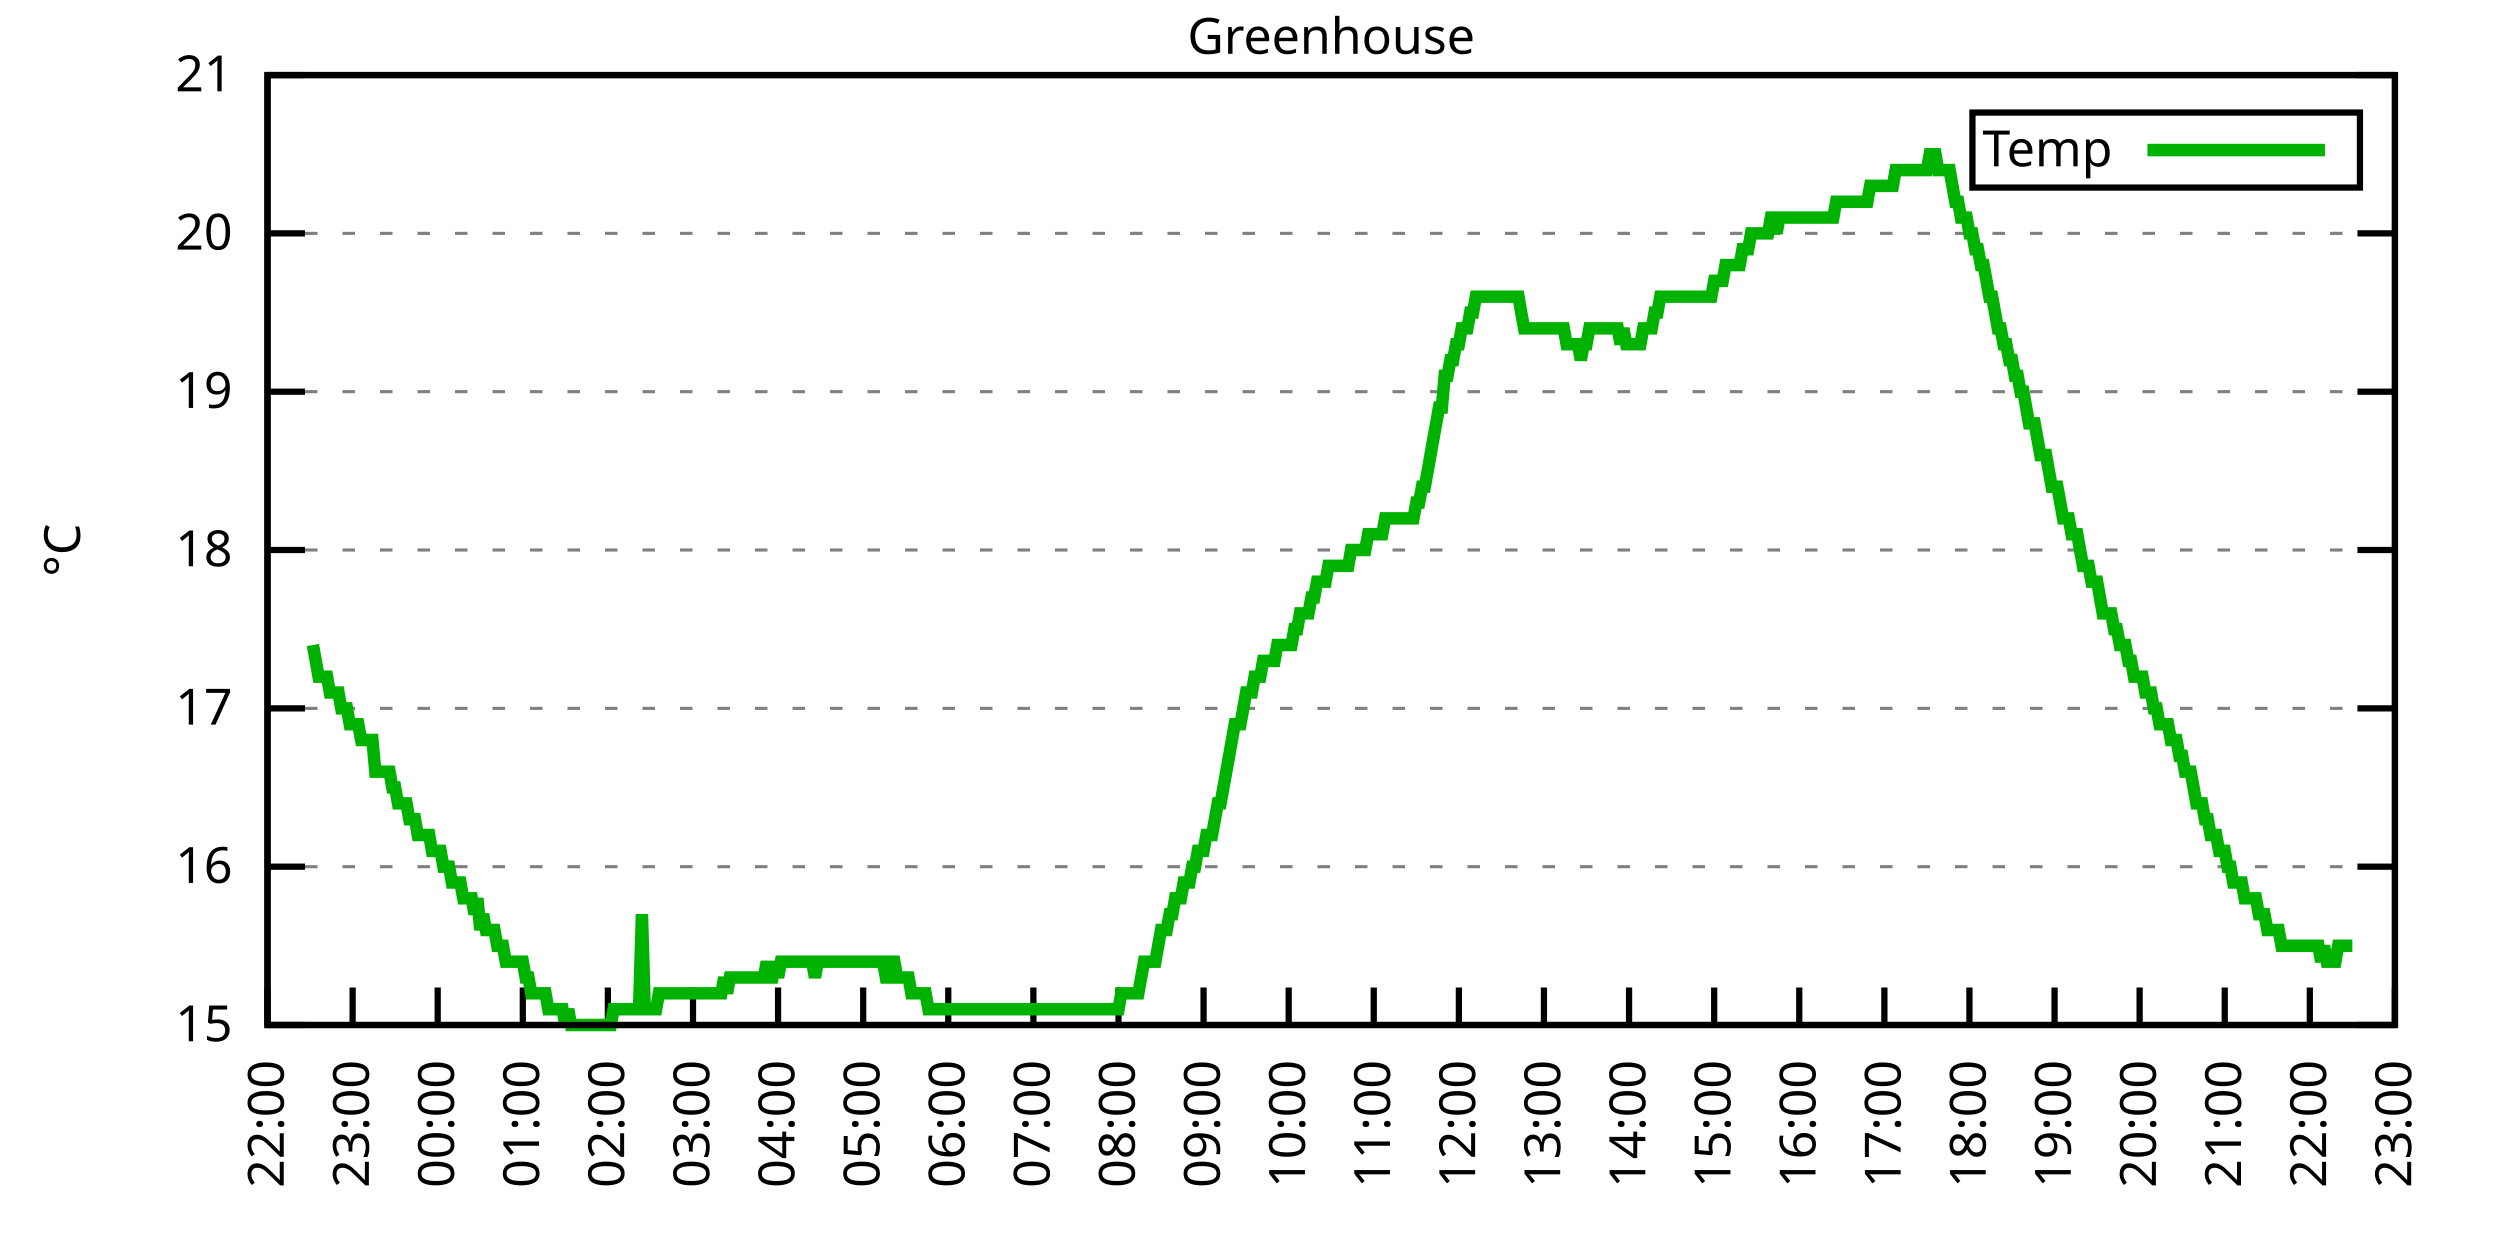
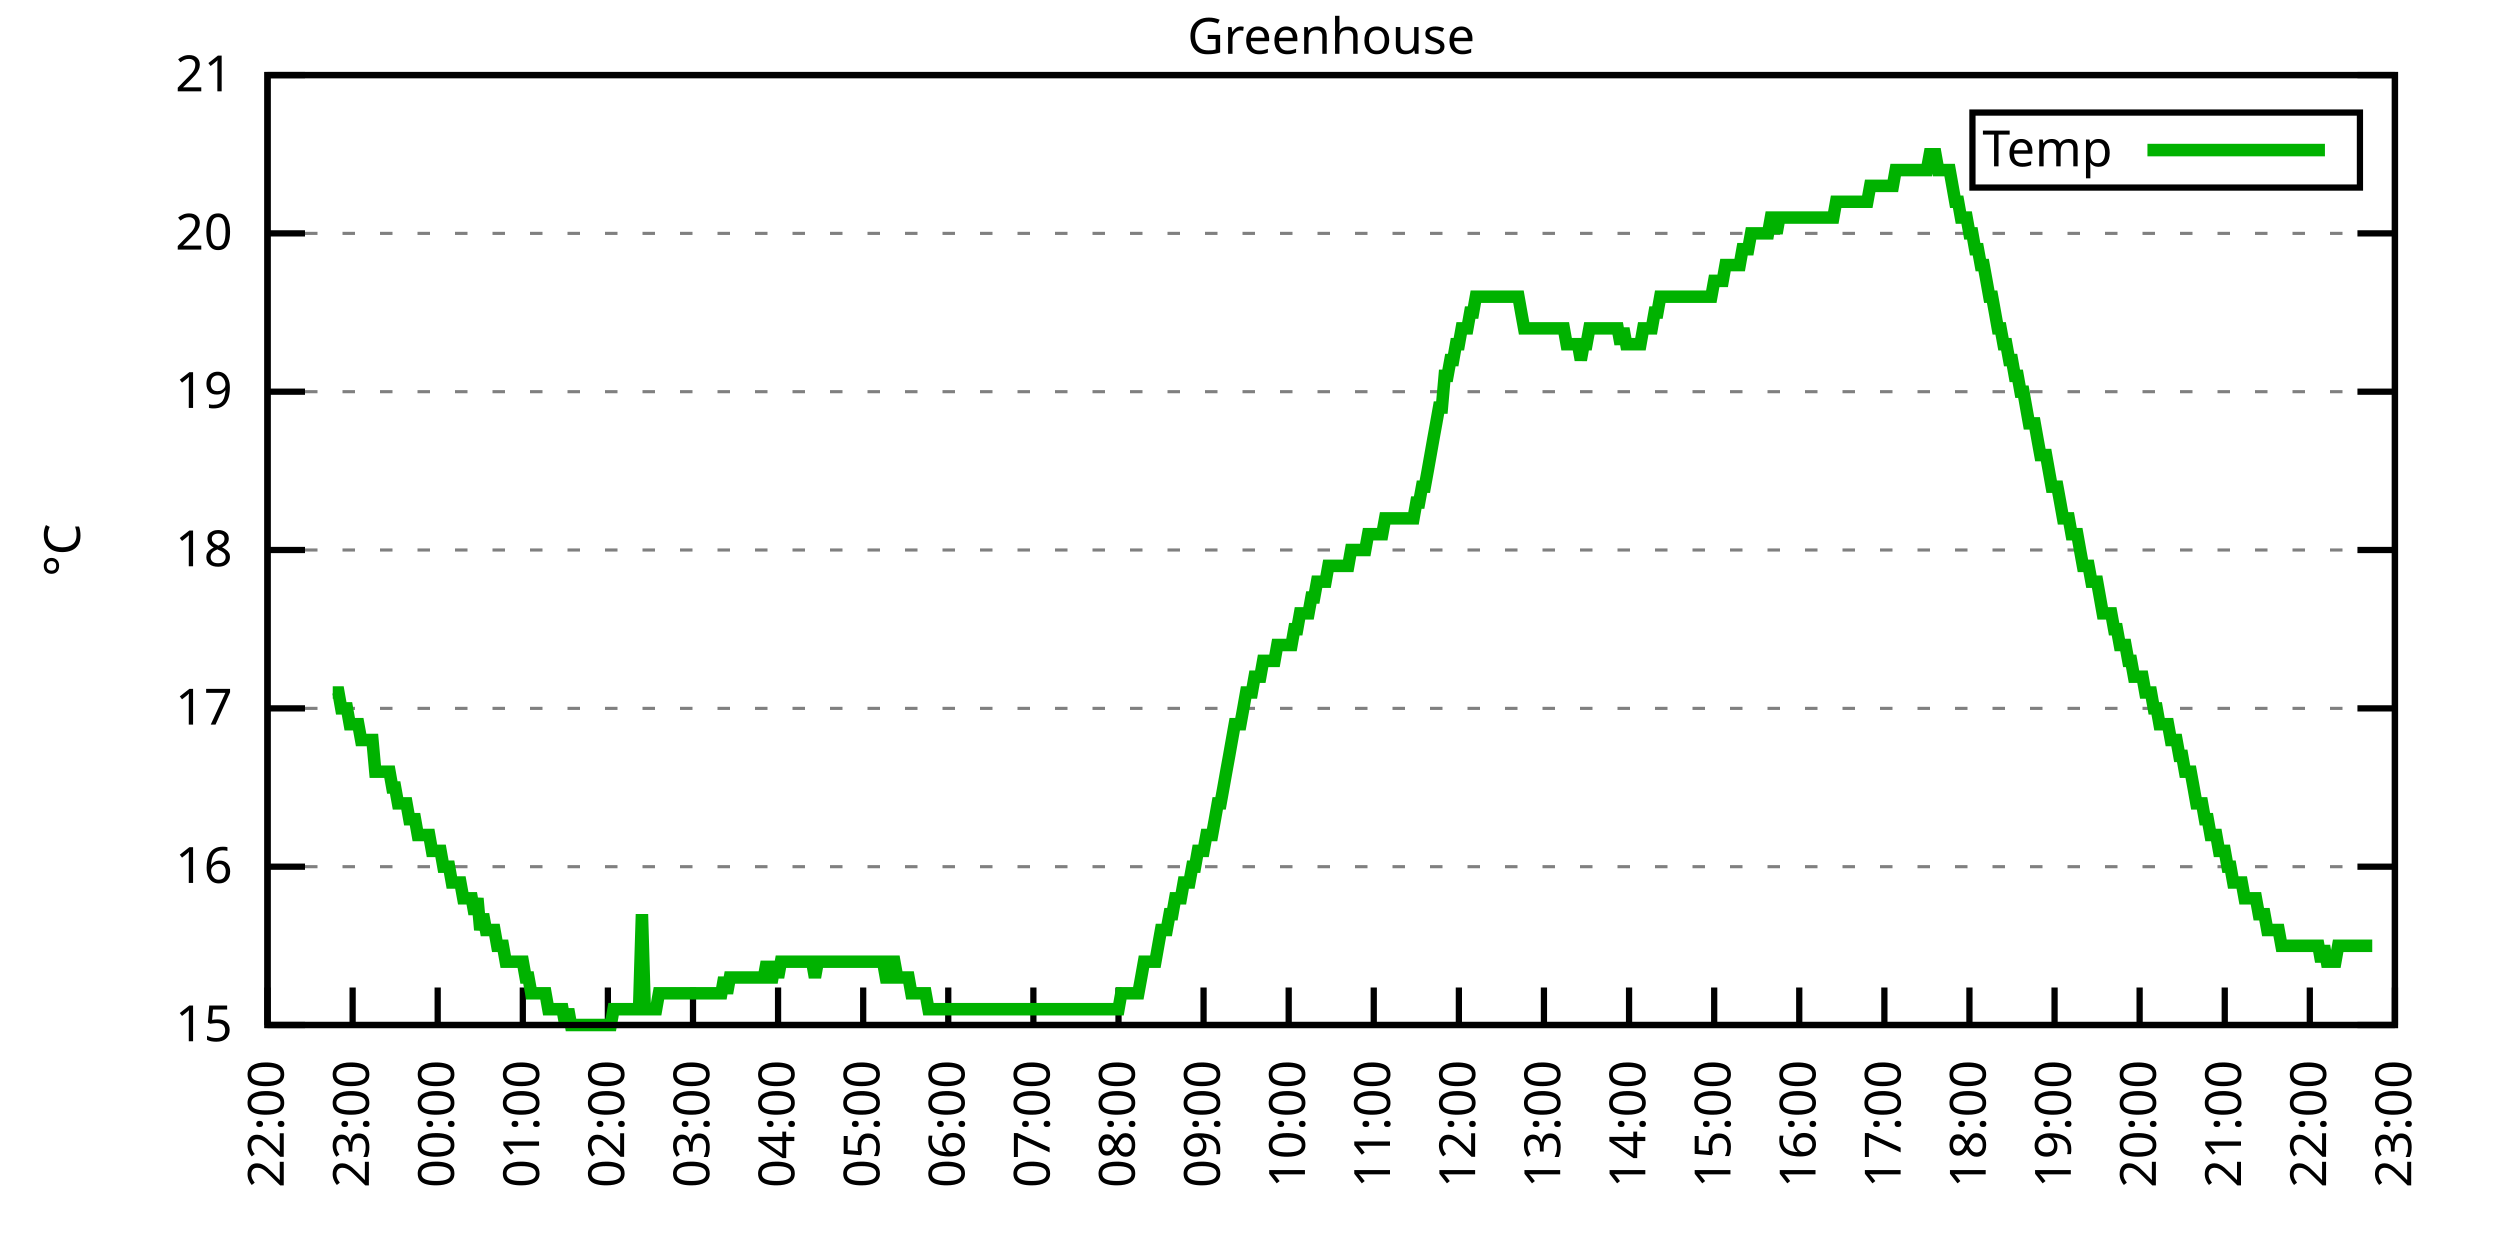
<svg xmlns="http://www.w3.org/2000/svg" xmlns:xlink="http://www.w3.org/1999/xlink" width="400" height="200" viewBox="0 0 400 200">
  <g id="gnuplot_canvas">
    <rect x="0" y="0" width="400" height="200" fill="none" />
    <defs>
      <circle id="gpDot" r="0.5" stroke-width="0.5" stroke="currentColor" />
      <path id="gpPt0" stroke-width="0.333" stroke="currentColor" d="M-1,0 h2 M0,-1 v2" />
      <path id="gpPt1" stroke-width="0.333" stroke="currentColor" d="M-1,-1 L1,1 M1,-1 L-1,1" />
      <path id="gpPt2" stroke-width="0.333" stroke="currentColor" d="M-1,0 L1,0 M0,-1 L0,1 M-1,-1 L1,1 M-1,1 L1,-1" />
      <rect id="gpPt3" stroke-width="0.333" stroke="currentColor" x="-1" y="-1" width="2" height="2" />
      <rect id="gpPt4" stroke-width="0.333" stroke="currentColor" fill="currentColor" x="-1" y="-1" width="2" height="2" />
      <circle id="gpPt5" stroke-width="0.333" stroke="currentColor" cx="0" cy="0" r="1" />
      <use xlink:href="#gpPt5" id="gpPt6" fill="currentColor" stroke="none" />
      <path id="gpPt7" stroke-width="0.333" stroke="currentColor" d="M0,-1.33 L-1.33,0.67 L1.33,0.67 z" />
      <use xlink:href="#gpPt7" id="gpPt8" fill="currentColor" stroke="none" />
      <use xlink:href="#gpPt7" id="gpPt9" stroke="currentColor" transform="rotate(180)" />
      <use xlink:href="#gpPt9" id="gpPt10" fill="currentColor" stroke="none" />
      <use xlink:href="#gpPt3" id="gpPt11" stroke="currentColor" transform="rotate(45)" />
      <use xlink:href="#gpPt11" id="gpPt12" fill="currentColor" stroke="none" />
      <path id="gpPt13" stroke-width="0.333" stroke="currentColor" d="M0,1.330 L1.265,0.411 L0.782,-1.067 L-0.782,-1.076 L-1.265,0.411 z" />
      <use xlink:href="#gpPt13" id="gpPt14" fill="currentColor" stroke="none" />
      <filter id="textbox" filterUnits="objectBoundingBox" x="0" y="0" height="1" width="1">
        <feFlood flood-color="white" flood-opacity="1" result="bgnd" />
        <feComposite in="SourceGraphic" in2="bgnd" operator="atop" />
      </filter>
      <filter id="greybox" filterUnits="objectBoundingBox" x="0" y="0" height="1" width="1">
        <feFlood flood-color="lightgrey" flood-opacity="1" result="grey" />
        <feComposite in="SourceGraphic" in2="grey" operator="atop" />
      </filter>
    </defs>
    <g fill="none" color="white" stroke="currentColor" stroke-width="1.00" stroke-linecap="butt" stroke-linejoin="miter">
</g>
    <g fill="none" color="black" stroke="currentColor" stroke-width="1.00" stroke-linecap="butt" stroke-linejoin="miter">
      <g stroke="none" shape-rendering="crispEdges">
        <polygon fill="rgb(255, 255, 255)" points="42.80,164.00 383.18,164.00 383.18,12.02 42.80,12.02 " />
      </g>
    </g>
    <g fill="none" color="black" stroke="currentColor" stroke-width="1.00" stroke-linecap="butt" stroke-linejoin="miter">
</g>
    <g fill="none" color="black" stroke="black" stroke-width="0.50" stroke-linecap="butt" stroke-linejoin="miter">
</g>
    <g fill="none" color="gray" stroke="currentColor" stroke-width="0.50" stroke-linecap="butt" stroke-linejoin="miter">
      <path stroke="gray" stroke-dasharray="2,4" class="gridline" d="M42.80,164.00 L383.19,164.00  " />
    </g>
    <g fill="none" color="gray" stroke="gray" stroke-width="1.00" stroke-linecap="butt" stroke-linejoin="miter">
</g>
    <g fill="none" color="black" stroke="currentColor" stroke-width="1.00" stroke-linecap="butt" stroke-linejoin="miter">
      <path stroke="black" d="M42.80,164.00 L48.80,164.00 M383.19,164.00 L377.19,164.00  " />
      <g transform="translate(37.20,166.60)" stroke="none" fill="black" font-family="Sans" font-size="8.00" text-anchor="end">
        <text>
          <tspan font-family="Sans"> 15</tspan>
        </text>
      </g>
    </g>
    <g fill="none" color="black" stroke="currentColor" stroke-width="1.00" stroke-linecap="butt" stroke-linejoin="miter">
</g>
    <g fill="none" color="black" stroke="black" stroke-width="0.50" stroke-linecap="butt" stroke-linejoin="miter">
</g>
    <g fill="none" color="gray" stroke="currentColor" stroke-width="0.50" stroke-linecap="butt" stroke-linejoin="miter">
      <path stroke="gray" stroke-dasharray="2,4" class="gridline" d="M42.80,138.67 L383.19,138.67  " />
    </g>
    <g fill="none" color="gray" stroke="gray" stroke-width="1.00" stroke-linecap="butt" stroke-linejoin="miter">
</g>
    <g fill="none" color="black" stroke="currentColor" stroke-width="1.00" stroke-linecap="butt" stroke-linejoin="miter">
      <path stroke="black" d="M42.80,138.67 L48.80,138.67 M383.19,138.67 L377.19,138.67  " />
      <g transform="translate(37.20,141.27)" stroke="none" fill="black" font-family="Sans" font-size="8.00" text-anchor="end">
        <text>
          <tspan font-family="Sans"> 16</tspan>
        </text>
      </g>
    </g>
    <g fill="none" color="black" stroke="currentColor" stroke-width="1.00" stroke-linecap="butt" stroke-linejoin="miter">
</g>
    <g fill="none" color="black" stroke="black" stroke-width="0.50" stroke-linecap="butt" stroke-linejoin="miter">
</g>
    <g fill="none" color="gray" stroke="currentColor" stroke-width="0.50" stroke-linecap="butt" stroke-linejoin="miter">
      <path stroke="gray" stroke-dasharray="2,4" class="gridline" d="M42.80,113.34 L383.19,113.34  " />
    </g>
    <g fill="none" color="gray" stroke="gray" stroke-width="1.00" stroke-linecap="butt" stroke-linejoin="miter">
</g>
    <g fill="none" color="black" stroke="currentColor" stroke-width="1.00" stroke-linecap="butt" stroke-linejoin="miter">
      <path stroke="black" d="M42.80,113.34 L48.80,113.34 M383.19,113.34 L377.19,113.34  " />
      <g transform="translate(37.20,115.94)" stroke="none" fill="black" font-family="Sans" font-size="8.00" text-anchor="end">
        <text>
          <tspan font-family="Sans"> 17</tspan>
        </text>
      </g>
    </g>
    <g fill="none" color="black" stroke="currentColor" stroke-width="1.00" stroke-linecap="butt" stroke-linejoin="miter">
</g>
    <g fill="none" color="black" stroke="black" stroke-width="0.50" stroke-linecap="butt" stroke-linejoin="miter">
</g>
    <g fill="none" color="gray" stroke="currentColor" stroke-width="0.50" stroke-linecap="butt" stroke-linejoin="miter">
      <path stroke="gray" stroke-dasharray="2,4" class="gridline" d="M42.80,88.00 L383.19,88.00  " />
    </g>
    <g fill="none" color="gray" stroke="gray" stroke-width="1.00" stroke-linecap="butt" stroke-linejoin="miter">
</g>
    <g fill="none" color="black" stroke="currentColor" stroke-width="1.00" stroke-linecap="butt" stroke-linejoin="miter">
      <path stroke="black" d="M42.80,88.00 L48.80,88.00 M383.19,88.00 L377.19,88.00  " />
      <g transform="translate(37.20,90.60)" stroke="none" fill="black" font-family="Sans" font-size="8.00" text-anchor="end">
        <text>
          <tspan font-family="Sans"> 18</tspan>
        </text>
      </g>
    </g>
    <g fill="none" color="black" stroke="currentColor" stroke-width="1.00" stroke-linecap="butt" stroke-linejoin="miter">
</g>
    <g fill="none" color="black" stroke="black" stroke-width="0.50" stroke-linecap="butt" stroke-linejoin="miter">
</g>
    <g fill="none" color="gray" stroke="currentColor" stroke-width="0.50" stroke-linecap="butt" stroke-linejoin="miter">
      <path stroke="gray" stroke-dasharray="2,4" class="gridline" d="M42.80,62.67 L383.19,62.67  " />
    </g>
    <g fill="none" color="gray" stroke="gray" stroke-width="1.00" stroke-linecap="butt" stroke-linejoin="miter">
</g>
    <g fill="none" color="black" stroke="currentColor" stroke-width="1.00" stroke-linecap="butt" stroke-linejoin="miter">
      <path stroke="black" d="M42.80,62.67 L48.80,62.67 M383.19,62.67 L377.19,62.67  " />
      <g transform="translate(37.20,65.27)" stroke="none" fill="black" font-family="Sans" font-size="8.00" text-anchor="end">
        <text>
          <tspan font-family="Sans"> 19</tspan>
        </text>
      </g>
    </g>
    <g fill="none" color="black" stroke="currentColor" stroke-width="1.00" stroke-linecap="butt" stroke-linejoin="miter">
</g>
    <g fill="none" color="black" stroke="black" stroke-width="0.50" stroke-linecap="butt" stroke-linejoin="miter">
</g>
    <g fill="none" color="gray" stroke="currentColor" stroke-width="0.50" stroke-linecap="butt" stroke-linejoin="miter">
      <path stroke="gray" stroke-dasharray="2,4" class="gridline" d="M42.80,37.34 L383.19,37.34  " />
    </g>
    <g fill="none" color="gray" stroke="gray" stroke-width="1.00" stroke-linecap="butt" stroke-linejoin="miter">
</g>
    <g fill="none" color="black" stroke="currentColor" stroke-width="1.00" stroke-linecap="butt" stroke-linejoin="miter">
      <path stroke="black" d="M42.80,37.34 L48.80,37.34 M383.19,37.34 L377.19,37.34  " />
      <g transform="translate(37.20,39.94)" stroke="none" fill="black" font-family="Sans" font-size="8.00" text-anchor="end">
        <text>
          <tspan font-family="Sans"> 20</tspan>
        </text>
      </g>
    </g>
    <g fill="none" color="black" stroke="currentColor" stroke-width="1.00" stroke-linecap="butt" stroke-linejoin="miter">
</g>
    <g fill="none" color="black" stroke="black" stroke-width="0.50" stroke-linecap="butt" stroke-linejoin="miter">
</g>
    <g fill="none" color="gray" stroke="currentColor" stroke-width="0.50" stroke-linecap="butt" stroke-linejoin="miter">
      <path stroke="gray" stroke-dasharray="2,4" class="gridline" d="M42.80,12.01 L383.19,12.01  " />
    </g>
    <g fill="none" color="gray" stroke="gray" stroke-width="1.00" stroke-linecap="butt" stroke-linejoin="miter">
</g>
    <g fill="none" color="black" stroke="currentColor" stroke-width="1.00" stroke-linecap="butt" stroke-linejoin="miter">
      <path stroke="black" d="M42.80,12.01 L48.80,12.01 M383.19,12.01 L377.19,12.01  " />
      <g transform="translate(37.20,14.61)" stroke="none" fill="black" font-family="Sans" font-size="8.00" text-anchor="end">
        <text>
          <tspan font-family="Sans"> 21</tspan>
        </text>
      </g>
    </g>
    <g fill="none" color="black" stroke="currentColor" stroke-width="1.00" stroke-linecap="butt" stroke-linejoin="miter">
      <path stroke="black" d="M42.80,164.00 L42.80,158.00  " />
      <g transform="translate(45.40,169.60) rotate(270.00)" stroke="none" fill="black" font-family="Sans" font-size="8.00" text-anchor="end">
        <text>
          <tspan font-family="Sans">22:00</tspan>
        </text>
      </g>
    </g>
    <g fill="none" color="black" stroke="currentColor" stroke-width="1.00" stroke-linecap="butt" stroke-linejoin="miter">
      <path stroke="black" d="M56.42,164.00 L56.42,158.00  " />
      <g transform="translate(59.02,169.60) rotate(270.00)" stroke="none" fill="black" font-family="Sans" font-size="8.00" text-anchor="end">
        <text>
          <tspan font-family="Sans">23:00</tspan>
        </text>
      </g>
    </g>
    <g fill="none" color="black" stroke="currentColor" stroke-width="1.00" stroke-linecap="butt" stroke-linejoin="miter">
      <path stroke="black" d="M70.03,164.00 L70.03,158.00  " />
      <g transform="translate(72.63,169.60) rotate(270.00)" stroke="none" fill="black" font-family="Sans" font-size="8.00" text-anchor="end">
        <text>
          <tspan font-family="Sans">00:00</tspan>
        </text>
      </g>
    </g>
    <g fill="none" color="black" stroke="currentColor" stroke-width="1.00" stroke-linecap="butt" stroke-linejoin="miter">
      <path stroke="black" d="M83.65,164.00 L83.65,158.00  " />
      <g transform="translate(86.25,169.60) rotate(270.00)" stroke="none" fill="black" font-family="Sans" font-size="8.00" text-anchor="end">
        <text>
          <tspan font-family="Sans">01:00</tspan>
        </text>
      </g>
    </g>
    <g fill="none" color="black" stroke="currentColor" stroke-width="1.00" stroke-linecap="butt" stroke-linejoin="miter">
      <path stroke="black" d="M97.26,164.00 L97.26,158.00  " />
      <g transform="translate(99.86,169.60) rotate(270.00)" stroke="none" fill="black" font-family="Sans" font-size="8.00" text-anchor="end">
        <text>
          <tspan font-family="Sans">02:00</tspan>
        </text>
      </g>
    </g>
    <g fill="none" color="black" stroke="currentColor" stroke-width="1.00" stroke-linecap="butt" stroke-linejoin="miter">
      <path stroke="black" d="M110.88,164.00 L110.88,158.00  " />
      <g transform="translate(113.48,169.60) rotate(270.00)" stroke="none" fill="black" font-family="Sans" font-size="8.00" text-anchor="end">
        <text>
          <tspan font-family="Sans">03:00</tspan>
        </text>
      </g>
    </g>
    <g fill="none" color="black" stroke="currentColor" stroke-width="1.00" stroke-linecap="butt" stroke-linejoin="miter">
      <path stroke="black" d="M124.49,164.00 L124.49,158.00  " />
      <g transform="translate(127.09,169.60) rotate(270.00)" stroke="none" fill="black" font-family="Sans" font-size="8.00" text-anchor="end">
        <text>
          <tspan font-family="Sans">04:00</tspan>
        </text>
      </g>
    </g>
    <g fill="none" color="black" stroke="currentColor" stroke-width="1.00" stroke-linecap="butt" stroke-linejoin="miter">
      <path stroke="black" d="M138.11,164.00 L138.11,158.00  " />
      <g transform="translate(140.71,169.60) rotate(270.00)" stroke="none" fill="black" font-family="Sans" font-size="8.00" text-anchor="end">
        <text>
          <tspan font-family="Sans">05:00</tspan>
        </text>
      </g>
    </g>
    <g fill="none" color="black" stroke="currentColor" stroke-width="1.00" stroke-linecap="butt" stroke-linejoin="miter">
      <path stroke="black" d="M151.72,164.00 L151.72,158.00  " />
      <g transform="translate(154.32,169.60) rotate(270.00)" stroke="none" fill="black" font-family="Sans" font-size="8.00" text-anchor="end">
        <text>
          <tspan font-family="Sans">06:00</tspan>
        </text>
      </g>
    </g>
    <g fill="none" color="black" stroke="currentColor" stroke-width="1.00" stroke-linecap="butt" stroke-linejoin="miter">
      <path stroke="black" d="M165.34,164.00 L165.34,158.00  " />
      <g transform="translate(167.94,169.60) rotate(270.00)" stroke="none" fill="black" font-family="Sans" font-size="8.00" text-anchor="end">
        <text>
          <tspan font-family="Sans">07:00</tspan>
        </text>
      </g>
    </g>
    <g fill="none" color="black" stroke="currentColor" stroke-width="1.00" stroke-linecap="butt" stroke-linejoin="miter">
      <path stroke="black" d="M178.96,164.00 L178.96,158.00  " />
      <g transform="translate(181.56,169.60) rotate(270.00)" stroke="none" fill="black" font-family="Sans" font-size="8.00" text-anchor="end">
        <text>
          <tspan font-family="Sans">08:00</tspan>
        </text>
      </g>
    </g>
    <g fill="none" color="black" stroke="currentColor" stroke-width="1.00" stroke-linecap="butt" stroke-linejoin="miter">
      <path stroke="black" d="M192.57,164.00 L192.57,158.00  " />
      <g transform="translate(195.17,169.60) rotate(270.00)" stroke="none" fill="black" font-family="Sans" font-size="8.00" text-anchor="end">
        <text>
          <tspan font-family="Sans">09:00</tspan>
        </text>
      </g>
    </g>
    <g fill="none" color="black" stroke="currentColor" stroke-width="1.00" stroke-linecap="butt" stroke-linejoin="miter">
      <path stroke="black" d="M206.19,164.00 L206.19,158.00  " />
      <g transform="translate(208.79,169.60) rotate(270.00)" stroke="none" fill="black" font-family="Sans" font-size="8.00" text-anchor="end">
        <text>
          <tspan font-family="Sans">10:00</tspan>
        </text>
      </g>
    </g>
    <g fill="none" color="black" stroke="currentColor" stroke-width="1.00" stroke-linecap="butt" stroke-linejoin="miter">
      <path stroke="black" d="M219.80,164.00 L219.80,158.00  " />
      <g transform="translate(222.40,169.60) rotate(270.00)" stroke="none" fill="black" font-family="Sans" font-size="8.00" text-anchor="end">
        <text>
          <tspan font-family="Sans">11:00</tspan>
        </text>
      </g>
    </g>
    <g fill="none" color="black" stroke="currentColor" stroke-width="1.00" stroke-linecap="butt" stroke-linejoin="miter">
      <path stroke="black" d="M233.42,164.00 L233.42,158.00  " />
      <g transform="translate(236.02,169.60) rotate(270.00)" stroke="none" fill="black" font-family="Sans" font-size="8.00" text-anchor="end">
        <text>
          <tspan font-family="Sans">12:00</tspan>
        </text>
      </g>
    </g>
    <g fill="none" color="black" stroke="currentColor" stroke-width="1.00" stroke-linecap="butt" stroke-linejoin="miter">
      <path stroke="black" d="M247.03,164.00 L247.03,158.00  " />
      <g transform="translate(249.63,169.60) rotate(270.00)" stroke="none" fill="black" font-family="Sans" font-size="8.00" text-anchor="end">
        <text>
          <tspan font-family="Sans">13:00</tspan>
        </text>
      </g>
    </g>
    <g fill="none" color="black" stroke="currentColor" stroke-width="1.00" stroke-linecap="butt" stroke-linejoin="miter">
      <path stroke="black" d="M260.65,164.00 L260.65,158.00  " />
      <g transform="translate(263.25,169.60) rotate(270.00)" stroke="none" fill="black" font-family="Sans" font-size="8.00" text-anchor="end">
        <text>
          <tspan font-family="Sans">14:00</tspan>
        </text>
      </g>
    </g>
    <g fill="none" color="black" stroke="currentColor" stroke-width="1.00" stroke-linecap="butt" stroke-linejoin="miter">
      <path stroke="black" d="M274.27,164.00 L274.27,158.00  " />
      <g transform="translate(276.87,169.60) rotate(270.00)" stroke="none" fill="black" font-family="Sans" font-size="8.00" text-anchor="end">
        <text>
          <tspan font-family="Sans">15:00</tspan>
        </text>
      </g>
    </g>
    <g fill="none" color="black" stroke="currentColor" stroke-width="1.00" stroke-linecap="butt" stroke-linejoin="miter">
      <path stroke="black" d="M287.88,164.00 L287.88,158.00  " />
      <g transform="translate(290.48,169.60) rotate(270.00)" stroke="none" fill="black" font-family="Sans" font-size="8.00" text-anchor="end">
        <text>
          <tspan font-family="Sans">16:00</tspan>
        </text>
      </g>
    </g>
    <g fill="none" color="black" stroke="currentColor" stroke-width="1.00" stroke-linecap="butt" stroke-linejoin="miter">
      <path stroke="black" d="M301.50,164.00 L301.50,158.00  " />
      <g transform="translate(304.10,169.60) rotate(270.00)" stroke="none" fill="black" font-family="Sans" font-size="8.00" text-anchor="end">
        <text>
          <tspan font-family="Sans">17:00</tspan>
        </text>
      </g>
    </g>
    <g fill="none" color="black" stroke="currentColor" stroke-width="1.00" stroke-linecap="butt" stroke-linejoin="miter">
      <path stroke="black" d="M315.11,164.00 L315.11,158.00  " />
      <g transform="translate(317.71,169.60) rotate(270.00)" stroke="none" fill="black" font-family="Sans" font-size="8.00" text-anchor="end">
        <text>
          <tspan font-family="Sans">18:00</tspan>
        </text>
      </g>
    </g>
    <g fill="none" color="black" stroke="currentColor" stroke-width="1.00" stroke-linecap="butt" stroke-linejoin="miter">
      <path stroke="black" d="M328.73,164.00 L328.73,158.00  " />
      <g transform="translate(331.33,169.60) rotate(270.00)" stroke="none" fill="black" font-family="Sans" font-size="8.00" text-anchor="end">
        <text>
          <tspan font-family="Sans">19:00</tspan>
        </text>
      </g>
    </g>
    <g fill="none" color="black" stroke="currentColor" stroke-width="1.00" stroke-linecap="butt" stroke-linejoin="miter">
      <path stroke="black" d="M342.34,164.00 L342.34,158.00  " />
      <g transform="translate(344.94,169.60) rotate(270.00)" stroke="none" fill="black" font-family="Sans" font-size="8.00" text-anchor="end">
        <text>
          <tspan font-family="Sans">20:00</tspan>
        </text>
      </g>
    </g>
    <g fill="none" color="black" stroke="currentColor" stroke-width="1.00" stroke-linecap="butt" stroke-linejoin="miter">
      <path stroke="black" d="M355.96,164.00 L355.96,158.00  " />
      <g transform="translate(358.56,169.60) rotate(270.00)" stroke="none" fill="black" font-family="Sans" font-size="8.00" text-anchor="end">
        <text>
          <tspan font-family="Sans">21:00</tspan>
        </text>
      </g>
    </g>
    <g fill="none" color="black" stroke="currentColor" stroke-width="1.00" stroke-linecap="butt" stroke-linejoin="miter">
      <path stroke="black" d="M369.57,164.00 L369.57,158.00  " />
      <g transform="translate(372.17,169.60) rotate(270.00)" stroke="none" fill="black" font-family="Sans" font-size="8.00" text-anchor="end">
        <text>
          <tspan font-family="Sans">22:00</tspan>
        </text>
      </g>
    </g>
    <g fill="none" color="black" stroke="currentColor" stroke-width="1.00" stroke-linecap="butt" stroke-linejoin="miter">
      <path stroke="black" d="M383.19,164.00 L383.19,158.00  " />
      <g transform="translate(385.79,169.60) rotate(270.00)" stroke="none" fill="black" font-family="Sans" font-size="8.00" text-anchor="end">
        <text>
          <tspan font-family="Sans">23:00</tspan>
        </text>
      </g>
    </g>
    <g fill="none" color="black" stroke="currentColor" stroke-width="1.00" stroke-linecap="butt" stroke-linejoin="miter">
</g>
    <g fill="none" color="black" stroke="currentColor" stroke-width="1.00" stroke-linecap="butt" stroke-linejoin="miter">
      <path stroke="black" d="M42.80,12.01 L42.80,164.00 L383.19,164.00 L383.19,12.01 L42.80,12.01 Z  " />
    </g>
    <g fill="none" color="black" stroke="currentColor" stroke-width="1.00" stroke-linecap="butt" stroke-linejoin="miter">
</g>
    <g fill="none" color="black" stroke="currentColor" stroke-width="1.00" stroke-linecap="butt" stroke-linejoin="miter">
      <path stroke="black" d="M315.59,30.01 L315.59,18.01 L377.59,18.01 L377.59,30.01 L315.59,30.01 Z  " />
    </g>
    <g id="Greenhouse_plot_1">
      <g fill="none" color="white" stroke="black" stroke-width="2.00" stroke-linecap="butt" stroke-linejoin="miter">
</g>
      <g fill="none" color="black" stroke="currentColor" stroke-width="2.00" stroke-linecap="butt" stroke-linejoin="miter">
        <g transform="translate(337.99,26.61)" stroke="none" fill="black" font-family="Sans" font-size="8.00" text-anchor="end">
          <text>
            <tspan font-family="Sans">Temp</tspan>
          </text>
        </g>
      </g>
      <g fill="none" color="black" stroke="currentColor" stroke-width="2.00" stroke-linecap="butt" stroke-linejoin="miter">
-         <path stroke="rgb(  0, 178,   0)" d="M343.59,24.01 L371.99,24.01 M50.06,103.20 L50.52,105.74 L50.97,108.27 L51.42,108.27 L51.88,108.27 L52.33,108.27   L52.78,110.80 L53.24,110.80 L53.69,110.80 L54.15,110.80 L54.60,113.34 L55.05,113.34 L55.51,113.34 L55.96,115.87   L56.42,115.87 L56.87,115.87 L57.32,115.87 L57.78,118.40 L58.23,118.40 L58.68,118.40 L59.14,118.40 L59.59,118.40   L60.05,123.47 L60.50,123.47 L60.95,123.47 L61.41,123.47 L61.86,123.47 L62.32,123.47 L62.77,126.00 L63.22,126.00   L63.68,128.54 L64.13,128.54 L64.58,128.54 L65.04,128.54 L65.49,131.07 L65.95,131.07 L66.40,131.07 L66.85,133.60   L67.31,133.60 L67.76,133.60 L68.22,133.60 L68.67,133.60 L69.12,136.14 L69.58,136.14 L70.03,136.14 L70.49,136.14   L70.94,138.67 L71.39,138.67 L71.85,138.67 L72.30,141.20 L72.75,141.20 L73.21,141.20 L73.66,141.20 L74.12,143.73   L74.57,143.73 L75.02,143.73 L75.48,143.73 L75.93,146.27 L76.39,143.73 L76.84,148.80 L77.29,146.27 L77.75,148.80   L78.20,148.80 L78.65,148.80 L79.11,148.80 L79.56,151.33 L80.02,151.33 L80.47,151.33 L80.92,153.87 L81.38,153.87   L81.83,153.87 L82.29,153.87 L82.74,153.87 L83.19,153.87 L83.65,153.87 L84.10,156.40 L84.55,156.40 L85.01,158.93   L85.46,158.93 L85.92,158.93 L86.37,158.93 L86.82,158.93 L87.28,158.93 L87.73,161.47 L88.19,161.47 L88.64,161.47   L89.09,161.47 L89.55,161.47 L90.00,161.47 L90.45,164.00 L90.91,161.47 L91.36,164.00 L91.82,164.00 L92.27,164.00   L92.72,164.00 L93.18,164.00 L93.63,164.00 L94.09,164.00 L94.54,164.00 L94.99,164.00 L95.45,164.00 L95.90,164.00   L96.35,164.00 L96.81,164.00 L97.26,164.00 L97.72,164.00 L98.17,161.47 L98.62,161.47 L99.08,161.47 L99.53,161.47   L99.99,161.47 L100.44,161.47 L100.89,161.47 L101.35,161.47 L101.80,161.47 L102.25,161.47 L102.71,146.27 L103.16,161.47   L103.62,161.47 L104.07,161.47 L104.52,161.47 L104.98,161.47 L105.43,158.93 L105.89,158.93 L106.34,158.93 L106.79,158.93   L107.25,158.93 L107.70,158.93 L108.15,158.93 L108.61,158.93 L109.06,158.93 L109.52,158.93 L109.97,158.93 L110.42,158.93   L110.88,158.93 L111.33,158.93 L111.79,158.93 L112.24,158.93 L112.69,158.93 L113.15,158.93 L113.60,158.93 L114.05,158.93   L114.51,158.93 L114.96,158.93 L115.42,158.93 L115.87,156.40 L116.32,158.93 L116.78,156.40 L117.23,156.40 L117.69,156.40   L118.14,156.40 L118.59,156.40 L119.05,156.40 L119.50,156.40 L119.96,156.40 L120.41,156.40 L120.86,156.40 L121.32,156.40   L121.77,156.40 L122.22,156.40 L122.68,153.87 L123.13,156.40 L123.59,156.40 L124.04,153.87 L124.49,156.40 L124.95,153.87   L125.40,153.87 L125.86,153.87 L126.31,153.87 L126.76,153.87 L127.22,153.87 L127.67,153.87 L128.12,153.87 L128.58,153.87   L129.03,153.87 L129.49,153.87 L129.94,153.87 L130.39,156.40 L130.85,153.87 L131.30,153.87 L131.76,153.87 L132.21,153.87   L132.66,153.87 L133.12,153.87 L133.57,153.87 L134.02,153.87 L134.48,153.87 L134.93,153.87 L135.39,153.87 L135.84,153.87   L136.29,153.87 L136.75,153.87 L137.20,153.87 L137.66,153.87 L138.11,153.87 L138.56,153.87 L139.02,153.87 L139.47,153.87   L139.92,153.87 L140.38,153.87 L140.83,153.87 L141.29,153.87 L141.74,156.40 L142.19,156.40 L142.65,153.87 L143.10,153.87   L143.56,156.40 L144.01,156.40 L144.46,156.40 L144.92,156.40 L145.37,156.40 L145.82,158.93 L146.28,158.93 L146.73,158.93   L147.19,158.93 L147.64,158.93 L148.09,158.93 L148.55,161.47 L149.00,161.47 L149.46,161.47 L149.91,161.47 L150.36,161.47   L150.82,161.47 L151.27,161.47 L151.72,161.47 L152.18,161.47 L152.63,161.47 L153.09,161.47 L153.54,161.47 L153.99,161.47   L154.45,161.47 L154.90,161.47 L155.36,161.47 L155.81,161.47 L156.26,161.47 L156.72,161.47 L157.17,161.47 L157.62,161.47   L158.08,161.47 L158.53,161.47 L158.99,161.47 L159.44,161.47 L159.89,161.47 L160.35,161.47 L160.80,161.47 L161.26,161.47   L161.71,161.47 L162.16,161.47 L162.62,161.47 L163.07,161.47 L163.52,161.47 L163.98,161.47 L164.43,161.47 L164.89,161.47   L165.34,161.47 L165.79,161.47 L166.25,161.47 L166.70,161.47 L167.16,161.47 L167.61,161.47 L168.06,161.47 L168.52,161.47   L168.97,161.47 L169.43,161.47 L169.88,161.47 L170.33,161.47 L170.79,161.47 L171.24,161.47 L171.69,161.47 L172.15,161.47   L172.60,161.47 L173.06,161.47 L173.51,161.47 L173.96,161.47 L174.42,161.47 L174.87,161.47 L175.33,161.47 L175.78,161.47   L176.23,161.47 L176.69,161.47 L177.14,161.47 L177.59,161.47 L178.05,161.47 L178.50,161.47 L178.96,161.47 L179.41,158.93   L179.86,158.93 L180.32,158.93 L180.77,158.93 L181.23,158.93 L181.68,158.93 L182.13,158.93 L182.59,156.40 L183.04,153.87   L183.49,153.87 L183.95,153.87 L184.40,153.87 L184.86,153.87 L185.31,151.33 L185.76,148.80 L186.22,148.80 L186.67,148.80   L187.13,146.27 L187.58,146.27 L188.03,143.73 L188.49,143.73 L188.94,143.73 L189.39,141.20 L189.85,141.20 L190.30,141.20   L190.76,138.67 L191.21,138.67 L191.66,136.14 L192.12,136.14 L192.57,136.14 L193.03,133.60 L193.48,133.60 L193.93,133.60   L194.39,131.07 L194.84,128.54 L195.29,128.54 L195.75,126.00 L196.20,123.47 L196.66,120.94 L197.11,118.40 L197.56,115.87   L198.02,115.87 L198.47,115.87 L198.93,113.34 L199.38,110.80 L199.83,110.80 L200.29,110.80 L200.74,108.27 L201.19,108.27   L201.65,108.27 L202.10,105.74 L202.56,105.74 L203.01,105.74 L203.46,105.74 L203.92,105.74 L204.37,103.20 L204.83,103.20   L205.28,103.20 L205.73,103.20 L206.19,103.20 L206.64,103.20 L207.09,100.67 L207.55,100.67 L208.00,98.14 L208.46,98.14   L208.91,98.14 L209.36,98.14 L209.82,95.60 L210.27,95.60 L210.73,93.07 L211.18,93.07 L211.63,93.07 L212.09,93.07   L212.54,90.54 L213.00,90.54 L213.45,90.54 L213.90,90.54 L214.36,90.54 L214.81,90.54 L215.26,90.54 L215.72,90.54   L216.17,88.00 L216.63,88.00 L217.08,88.00 L217.53,88.00 L217.99,88.00 L218.44,88.00 L218.90,85.47 L219.35,85.47   L219.80,85.47 L220.26,85.47 L220.71,85.47 L221.16,85.47 L221.62,82.94 L222.07,82.94 L222.53,82.94 L222.98,82.94   L223.43,82.94 L223.89,82.94 L224.34,82.94 L224.80,82.94 L225.25,82.94 L225.70,82.94 L226.16,82.94 L226.61,80.41   L227.06,80.41 L227.52,77.87 L227.97,77.87 L228.43,75.34 L228.88,72.81 L229.33,70.27 L229.79,67.74 L230.24,65.21   L230.70,65.21 L231.15,60.14 L231.60,60.14 L232.06,57.61 L232.51,57.61 L232.96,55.07 L233.42,55.07 L233.87,52.54   L234.33,52.54 L234.78,52.54 L235.23,50.01 L235.69,50.01 L236.14,47.47 L236.60,47.47 L237.05,47.47 L237.50,47.47   L237.96,47.47 L238.41,47.47 L238.86,47.47 L239.32,47.47 L239.77,47.47 L240.23,47.47 L240.68,47.47 L241.13,47.47   L241.59,47.47 L242.04,47.47 L242.50,47.47 L242.95,47.47 L243.40,50.01 L243.86,52.54 L244.31,52.54 L244.76,52.54   L245.22,52.54 L245.67,52.54 L246.13,52.54 L246.58,52.54 L247.03,52.54 L247.49,52.54 L247.94,52.54 L248.40,52.54   L248.85,52.54 L249.30,52.54 L249.76,52.54 L250.21,52.54 L250.66,55.07 L251.12,55.07 L251.57,55.07 L252.03,55.07   L252.48,55.07 L252.93,57.61 L253.39,55.07 L253.84,55.07 L254.30,52.54 L254.75,52.54 L255.20,52.54 L255.66,52.54   L256.11,52.54 L256.56,52.54 L257.02,52.54 L257.47,52.54 L257.93,52.54 L258.38,52.54 L258.83,52.54 L259.29,55.07   L259.74,52.54 L260.20,55.07 L260.65,55.07 L261.10,55.07 L261.56,55.07 L262.01,55.07 L262.47,55.07 L262.92,52.54   L263.37,52.54 L263.83,52.54 L264.28,52.54 L264.73,50.01 L265.19,50.01 L265.64,47.47 L266.10,47.47 L266.55,47.47   L267.00,47.47 L267.46,47.47 L267.91,47.47 L268.37,47.47 L268.82,47.47 L269.27,47.47 L269.73,47.47 L270.18,47.47   L270.63,47.47 L271.09,47.47 L271.54,47.47 L272.00,47.47 L272.45,47.47 L272.90,47.47 L273.36,47.47 L273.81,47.47   L274.27,44.94 L274.72,44.94 L275.17,44.94 L275.63,44.94 L276.08,42.41 L276.53,42.41 L276.99,42.41 L277.44,42.41   L277.90,42.41 L278.35,42.41 L278.80,39.87 L279.26,39.87 L279.71,39.87 L280.17,37.34 L280.62,37.34 L281.07,37.34   L281.53,37.34 L281.98,37.34 L282.43,37.34 L282.89,37.34 L283.34,34.81 L283.80,34.81 L284.25,37.34 L284.70,34.81   L285.16,34.81 L285.61,34.81 L286.07,34.81 L286.52,34.81 L286.97,34.81 L287.43,34.81 L287.88,34.81 L288.33,34.81   L288.79,34.81 L289.24,34.81 L289.70,34.81 L290.15,34.81 L290.60,34.81 L291.06,34.81 L291.51,34.81 L291.97,34.81   L292.42,34.81 L292.87,34.81 L293.33,34.81 L293.78,32.28 L294.23,32.28 L294.69,32.28 L295.14,32.28 L295.60,32.28   L296.05,32.28 L296.50,32.28 L296.96,32.28 L297.41,32.28 L297.87,32.28 L298.32,32.28 L298.77,32.28 L299.23,29.74   L299.68,29.74 L300.13,29.74 L300.59,29.74 L301.04,29.74 L301.50,29.74 L301.95,29.74 L302.40,29.74 L302.86,29.74   L303.31,27.21 L303.77,27.21 L304.22,27.21 L304.67,27.21 L305.13,27.21 L305.58,27.21 L306.03,27.21 L306.49,27.21   L306.94,27.21 L307.40,27.21 L307.85,27.21 L308.30,27.21 L308.76,24.68 L309.21,24.68 L309.67,24.68 L310.12,27.21   L310.57,27.21 L311.03,27.21 L311.48,27.21 L311.94,27.21 L312.39,29.74 L312.84,32.28 L313.30,32.28 L313.75,34.81   L314.20,34.81 L314.66,34.81 L315.11,37.34 L315.57,37.34 L316.02,39.87 L316.47,39.87 L316.93,42.41 L317.38,42.41   L317.84,44.94 L318.29,47.47 L318.74,47.47 L319.20,50.01 L319.65,52.54 L320.10,52.54 L320.56,55.07 L321.01,55.07   L321.47,57.61 L321.92,57.61 L322.37,60.14 L322.83,60.14 L323.28,62.67 L323.74,62.67 L324.19,65.21 L324.64,67.74   L325.10,67.74 L325.55,67.74 L326.00,70.27 L326.46,72.81 L326.91,72.81 L327.37,72.81 L327.82,75.34 L328.27,77.87   L328.73,77.87 L329.18,77.87 L329.64,80.41 L330.09,82.94 L330.54,82.94 L331.00,82.94 L331.45,85.47 L331.90,85.47   L332.36,85.47 L332.81,88.00 L333.27,90.54 L333.72,90.54 L334.17,90.54 L334.63,93.07 L335.08,93.07 L335.54,93.07   L335.99,95.60 L336.44,98.14 L336.90,98.14 L337.35,98.14 L337.80,98.14 L338.26,100.67 L338.71,100.67 L339.17,103.20   L339.62,103.20 L340.07,103.20 L340.53,105.74 L340.98,105.74 L341.44,108.27 L341.89,108.27 L342.34,108.27 L342.80,108.27   L343.25,110.80 L343.70,110.80 L344.16,110.80 L344.61,113.34 L345.07,113.34 L345.52,115.87 L345.97,115.87 L346.43,115.87   L346.88,115.87 L347.34,118.40 L347.79,118.40 L348.24,118.40 L348.70,120.94 L349.15,120.94 L349.60,123.47 L350.06,123.47   L350.51,123.47 L350.97,126.00 L351.42,128.54 L351.87,128.54 L352.33,128.54 L352.78,131.07 L353.24,131.07 L353.69,133.60   L354.14,133.60 L354.60,133.60 L355.05,136.14 L355.50,136.14 L355.96,136.14 L356.41,138.67 L356.87,138.67 L357.32,141.20   L357.77,141.20 L358.23,141.20 L358.68,141.20 L359.14,143.73 L359.59,143.73 L360.04,143.73 L360.50,143.73 L360.95,143.73   L361.41,146.27 L361.86,146.27 L362.31,146.27 L362.77,148.80 L363.22,148.80 L363.67,148.80 L364.13,148.80 L364.58,148.80   L365.04,151.33 L365.49,151.33 L365.94,151.33 L366.40,151.33 L366.85,151.33 L367.31,151.33 L367.76,151.33 L368.21,151.33   L368.67,151.33 L369.12,151.33 L369.57,151.33 L370.03,151.33 L370.48,151.33 L370.94,151.33 L371.39,153.87 L371.84,151.33   L372.30,153.87 L372.75,153.87 L373.21,153.87 L373.66,153.87 L374.11,151.33 L374.57,151.33 L375.02,151.33 L375.47,151.33   L375.93,151.33 L376.38,151.33  " />
+         <path stroke="rgb(  0, 178,   0)" d="M343.59,24.01 L371.99,24.01 M53.24,110.80 L53.69,110.80 L54.15,110.80 L54.60,113.34 L55.05,113.34 L55.51,113.34   L55.96,115.87 L56.42,115.87 L56.87,115.87 L57.32,115.87 L57.78,118.40 L58.23,118.40 L58.68,118.40 L59.14,118.40   L59.59,118.40 L60.05,123.47 L60.50,123.47 L60.95,123.47 L61.41,123.47 L61.86,123.47 L62.32,123.47 L62.77,126.00   L63.22,126.00 L63.68,128.54 L64.13,128.54 L64.58,128.54 L65.04,128.54 L65.49,131.07 L65.95,131.07 L66.40,131.07   L66.85,133.60 L67.31,133.60 L67.76,133.60 L68.22,133.60 L68.67,133.60 L69.12,136.14 L69.58,136.14 L70.03,136.14   L70.49,136.14 L70.94,138.67 L71.39,138.67 L71.85,138.67 L72.30,141.20 L72.75,141.20 L73.21,141.20 L73.66,141.20   L74.12,143.73 L74.57,143.73 L75.02,143.73 L75.48,143.73 L75.93,146.27 L76.39,143.73 L76.84,148.80 L77.29,146.27   L77.75,148.80 L78.20,148.80 L78.65,148.80 L79.11,148.80 L79.56,151.33 L80.02,151.33 L80.47,151.33 L80.92,153.87   L81.38,153.87 L81.83,153.87 L82.29,153.87 L82.74,153.87 L83.19,153.87 L83.65,153.87 L84.10,156.40 L84.55,156.40   L85.01,158.93 L85.46,158.93 L85.92,158.93 L86.37,158.93 L86.82,158.93 L87.28,158.93 L87.73,161.47 L88.19,161.47   L88.64,161.47 L89.09,161.47 L89.55,161.47 L90.00,161.47 L90.45,164.00 L90.91,161.47 L91.36,164.00 L91.82,164.00   L92.27,164.00 L92.72,164.00 L93.18,164.00 L93.63,164.00 L94.09,164.00 L94.54,164.00 L94.99,164.00 L95.45,164.00   L95.90,164.00 L96.35,164.00 L96.81,164.00 L97.26,164.00 L97.72,164.00 L98.17,161.47 L98.62,161.47 L99.08,161.47   L99.53,161.47 L99.99,161.47 L100.44,161.47 L100.89,161.47 L101.35,161.47 L101.80,161.47 L102.25,161.47 L102.71,146.27   L103.16,161.47 L103.62,161.47 L104.07,161.47 L104.52,161.47 L104.98,161.47 L105.43,158.93 L105.89,158.93 L106.34,158.93   L106.79,158.93 L107.25,158.93 L107.70,158.93 L108.15,158.93 L108.61,158.93 L109.06,158.93 L109.52,158.93 L109.97,158.93   L110.42,158.93 L110.88,158.93 L111.33,158.93 L111.79,158.93 L112.24,158.93 L112.69,158.93 L113.15,158.93 L113.60,158.93   L114.05,158.93 L114.51,158.93 L114.96,158.93 L115.42,158.93 L115.87,156.40 L116.32,158.93 L116.78,156.40 L117.23,156.40   L117.69,156.40 L118.14,156.40 L118.59,156.40 L119.05,156.40 L119.50,156.40 L119.96,156.40 L120.41,156.40 L120.86,156.40   L121.32,156.40 L121.77,156.40 L122.22,156.40 L122.68,153.87 L123.13,156.40 L123.59,156.40 L124.04,153.87 L124.49,156.40   L124.95,153.87 L125.40,153.87 L125.86,153.87 L126.31,153.87 L126.76,153.87 L127.22,153.87 L127.67,153.87 L128.12,153.87   L128.58,153.87 L129.03,153.87 L129.49,153.87 L129.94,153.87 L130.39,156.40 L130.85,153.87 L131.30,153.87 L131.76,153.87   L132.21,153.87 L132.66,153.87 L133.12,153.87 L133.57,153.87 L134.02,153.87 L134.48,153.87 L134.93,153.87 L135.39,153.87   L135.84,153.87 L136.29,153.87 L136.75,153.87 L137.20,153.87 L137.66,153.87 L138.11,153.87 L138.56,153.87 L139.02,153.87   L139.47,153.87 L139.92,153.87 L140.38,153.87 L140.83,153.87 L141.29,153.87 L141.74,156.40 L142.19,156.40 L142.65,153.87   L143.10,153.87 L143.56,156.40 L144.01,156.40 L144.46,156.40 L144.92,156.40 L145.37,156.40 L145.82,158.93 L146.28,158.93   L146.73,158.93 L147.19,158.93 L147.64,158.93 L148.09,158.93 L148.55,161.47 L149.00,161.47 L149.46,161.47 L149.91,161.47   L150.36,161.47 L150.82,161.47 L151.27,161.47 L151.72,161.47 L152.18,161.47 L152.63,161.47 L153.09,161.47 L153.54,161.47   L153.99,161.47 L154.45,161.47 L154.90,161.47 L155.36,161.47 L155.81,161.47 L156.26,161.47 L156.72,161.47 L157.17,161.47   L157.62,161.47 L158.08,161.47 L158.53,161.47 L158.99,161.47 L159.44,161.47 L159.89,161.47 L160.35,161.47 L160.80,161.47   L161.26,161.47 L161.71,161.47 L162.16,161.47 L162.62,161.47 L163.07,161.47 L163.52,161.47 L163.98,161.47 L164.43,161.47   L164.89,161.47 L165.34,161.47 L165.79,161.47 L166.25,161.47 L166.70,161.47 L167.16,161.47 L167.61,161.47 L168.06,161.47   L168.52,161.47 L168.97,161.47 L169.43,161.47 L169.88,161.47 L170.33,161.47 L170.79,161.47 L171.24,161.47 L171.69,161.47   L172.15,161.47 L172.60,161.47 L173.06,161.47 L173.51,161.47 L173.96,161.47 L174.42,161.47 L174.87,161.47 L175.33,161.47   L175.78,161.47 L176.23,161.47 L176.69,161.47 L177.14,161.47 L177.59,161.47 L178.05,161.47 L178.50,161.47 L178.96,161.47   L179.41,158.93 L179.86,158.93 L180.32,158.93 L180.77,158.93 L181.23,158.93 L181.68,158.93 L182.13,158.93 L182.59,156.40   L183.04,153.87 L183.49,153.87 L183.95,153.87 L184.40,153.87 L184.86,153.87 L185.31,151.33 L185.76,148.80 L186.22,148.80   L186.67,148.80 L187.13,146.27 L187.58,146.27 L188.03,143.73 L188.49,143.73 L188.94,143.73 L189.39,141.20 L189.85,141.20   L190.30,141.20 L190.76,138.67 L191.21,138.67 L191.66,136.14 L192.12,136.14 L192.57,136.14 L193.03,133.60 L193.48,133.60   L193.93,133.60 L194.39,131.07 L194.84,128.54 L195.29,128.54 L195.75,126.00 L196.20,123.47 L196.66,120.94 L197.11,118.40   L197.56,115.87 L198.02,115.87 L198.47,115.87 L198.93,113.34 L199.38,110.80 L199.83,110.80 L200.29,110.80 L200.74,108.27   L201.19,108.27 L201.65,108.27 L202.10,105.74 L202.56,105.74 L203.01,105.74 L203.46,105.74 L203.92,105.74 L204.37,103.20   L204.83,103.20 L205.28,103.20 L205.73,103.20 L206.19,103.20 L206.64,103.20 L207.09,100.67 L207.55,100.67 L208.00,98.14   L208.46,98.14 L208.91,98.14 L209.36,98.14 L209.82,95.60 L210.27,95.60 L210.73,93.07 L211.18,93.07 L211.63,93.07   L212.09,93.07 L212.54,90.54 L213.00,90.54 L213.45,90.54 L213.90,90.54 L214.36,90.54 L214.81,90.54 L215.26,90.54   L215.72,90.54 L216.17,88.00 L216.63,88.00 L217.08,88.00 L217.53,88.00 L217.99,88.00 L218.44,88.00 L218.90,85.47   L219.35,85.47 L219.80,85.47 L220.26,85.47 L220.71,85.47 L221.16,85.47 L221.62,82.94 L222.07,82.94 L222.53,82.94   L222.98,82.94 L223.43,82.94 L223.89,82.94 L224.34,82.94 L224.80,82.94 L225.25,82.94 L225.70,82.94 L226.16,82.94   L226.61,80.41 L227.06,80.41 L227.52,77.87 L227.97,77.87 L228.43,75.34 L228.88,72.81 L229.33,70.27 L229.79,67.74   L230.24,65.21 L230.70,65.21 L231.15,60.14 L231.60,60.14 L232.06,57.61 L232.51,57.61 L232.96,55.07 L233.42,55.07   L233.87,52.54 L234.33,52.54 L234.78,52.54 L235.23,50.01 L235.69,50.01 L236.14,47.47 L236.60,47.47 L237.05,47.47   L237.50,47.47 L237.96,47.47 L238.41,47.47 L238.86,47.47 L239.32,47.47 L239.77,47.47 L240.23,47.47 L240.68,47.47   L241.13,47.47 L241.59,47.47 L242.04,47.47 L242.50,47.47 L242.95,47.47 L243.40,50.01 L243.86,52.54 L244.31,52.54   L244.76,52.54 L245.22,52.54 L245.67,52.54 L246.13,52.54 L246.58,52.54 L247.03,52.54 L247.49,52.54 L247.94,52.54   L248.40,52.54 L248.85,52.54 L249.30,52.54 L249.76,52.54 L250.21,52.54 L250.66,55.07 L251.12,55.07 L251.57,55.07   L252.03,55.07 L252.48,55.07 L252.93,57.61 L253.39,55.07 L253.84,55.07 L254.30,52.54 L254.75,52.54 L255.20,52.54   L255.66,52.54 L256.11,52.54 L256.56,52.54 L257.02,52.54 L257.47,52.54 L257.93,52.54 L258.38,52.54 L258.83,52.54   L259.29,55.07 L259.74,52.54 L260.20,55.07 L260.65,55.07 L261.10,55.07 L261.56,55.07 L262.01,55.07 L262.47,55.07   L262.92,52.54 L263.37,52.54 L263.83,52.54 L264.28,52.54 L264.73,50.01 L265.19,50.01 L265.64,47.47 L266.10,47.47   L266.55,47.47 L267.00,47.47 L267.46,47.47 L267.91,47.47 L268.37,47.47 L268.82,47.47 L269.27,47.47 L269.73,47.47   L270.18,47.47 L270.63,47.47 L271.09,47.47 L271.54,47.47 L272.00,47.47 L272.45,47.47 L272.90,47.47 L273.36,47.47   L273.81,47.47 L274.27,44.94 L274.72,44.94 L275.17,44.94 L275.63,44.94 L276.08,42.41 L276.53,42.41 L276.99,42.41   L277.44,42.41 L277.90,42.41 L278.35,42.41 L278.80,39.87 L279.26,39.87 L279.71,39.87 L280.17,37.34 L280.62,37.34   L281.07,37.34 L281.53,37.34 L281.98,37.34 L282.43,37.34 L282.89,37.34 L283.34,34.81 L283.80,34.81 L284.25,37.34   L284.70,34.81 L285.16,34.81 L285.61,34.81 L286.07,34.81 L286.52,34.81 L286.97,34.81 L287.43,34.81 L287.88,34.81   L288.33,34.81 L288.79,34.81 L289.24,34.81 L289.70,34.81 L290.15,34.81 L290.60,34.81 L291.06,34.81 L291.51,34.81   L291.97,34.81 L292.42,34.81 L292.87,34.81 L293.33,34.81 L293.78,32.28 L294.23,32.28 L294.69,32.28 L295.14,32.28   L295.60,32.28 L296.05,32.28 L296.50,32.28 L296.96,32.28 L297.41,32.28 L297.87,32.28 L298.32,32.28 L298.77,32.28   L299.23,29.74 L299.68,29.74 L300.13,29.74 L300.59,29.74 L301.04,29.74 L301.50,29.74 L301.95,29.74 L302.40,29.74   L302.86,29.74 L303.31,27.21 L303.77,27.21 L304.22,27.21 L304.67,27.21 L305.13,27.21 L305.58,27.21 L306.03,27.21   L306.49,27.21 L306.94,27.21 L307.40,27.21 L307.85,27.21 L308.30,27.21 L308.76,24.68 L309.21,24.68 L309.67,24.68   L310.12,27.21 L310.57,27.21 L311.03,27.21 L311.48,27.21 L311.94,27.21 L312.39,29.74 L312.84,32.28 L313.30,32.28   L313.75,34.81 L314.20,34.81 L314.66,34.81 L315.11,37.34 L315.57,37.34 L316.02,39.87 L316.47,39.87 L316.93,42.41   L317.38,42.41 L317.84,44.94 L318.29,47.47 L318.74,47.47 L319.20,50.01 L319.65,52.54 L320.10,52.54 L320.56,55.07   L321.01,55.07 L321.47,57.61 L321.92,57.61 L322.37,60.14 L322.83,60.14 L323.28,62.67 L323.74,62.67 L324.19,65.21   L324.64,67.74 L325.10,67.74 L325.55,67.74 L326.00,70.27 L326.46,72.81 L326.91,72.81 L327.37,72.81 L327.82,75.34   L328.27,77.87 L328.73,77.87 L329.18,77.87 L329.64,80.41 L330.09,82.94 L330.54,82.94 L331.00,82.94 L331.45,85.47   L331.90,85.47 L332.36,85.47 L332.81,88.00 L333.27,90.54 L333.72,90.54 L334.17,90.54 L334.63,93.07 L335.08,93.07   L335.54,93.07 L335.99,95.60 L336.44,98.14 L336.90,98.14 L337.35,98.14 L337.80,98.14 L338.26,100.67 L338.71,100.67   L339.17,103.20 L339.62,103.20 L340.07,103.20 L340.53,105.74 L340.98,105.74 L341.44,108.27 L341.89,108.27 L342.34,108.27   L342.80,108.27 L343.25,110.80 L343.70,110.80 L344.16,110.80 L344.61,113.34 L345.07,113.34 L345.52,115.87 L345.97,115.87   L346.43,115.87 L346.88,115.87 L347.34,118.40 L347.79,118.40 L348.24,118.40 L348.70,120.94 L349.15,120.94 L349.60,123.47   L350.06,123.47 L350.51,123.47 L350.97,126.00 L351.42,128.54 L351.87,128.54 L352.33,128.54 L352.78,131.07 L353.24,131.07   L353.69,133.60 L354.14,133.60 L354.60,133.60 L355.05,136.14 L355.50,136.14 L355.96,136.14 L356.41,138.67 L356.87,138.67   L357.32,141.20 L357.77,141.20 L358.23,141.20 L358.68,141.20 L359.14,143.73 L359.59,143.73 L360.04,143.73 L360.50,143.73   L360.95,143.73 L361.41,146.27 L361.86,146.27 L362.31,146.27 L362.77,148.80 L363.22,148.80 L363.67,148.80 L364.13,148.80   L364.58,148.80 L365.04,151.33 L365.49,151.33 L365.94,151.33 L366.40,151.33 L366.85,151.33 L367.31,151.33 L367.76,151.33   L368.21,151.33 L368.67,151.33 L369.12,151.33 L369.57,151.33 L370.03,151.33 L370.48,151.33 L370.94,151.33 L371.39,153.87   L371.84,151.33 L372.30,153.87 L372.75,153.87 L373.21,153.87 L373.66,153.87 L374.11,151.33 L374.57,151.33 L375.02,151.33   L375.47,151.33 L375.93,151.33 L376.38,151.33 L376.84,151.33 L377.29,151.33 L377.74,151.33 L378.20,151.33 L378.65,151.33   L379.11,151.33 L379.56,151.33  " />
      </g>
    </g>
    <g fill="none" color="black" stroke="currentColor" stroke-width="2.00" stroke-linecap="butt" stroke-linejoin="miter">
</g>
    <g fill="none" color="black" stroke="black" stroke-width="1.00" stroke-linecap="butt" stroke-linejoin="miter">
</g>
    <g fill="none" color="black" stroke="currentColor" stroke-width="1.00" stroke-linecap="butt" stroke-linejoin="miter">
      <path stroke="black" d="M42.80,12.01 L42.80,164.00 L383.19,164.00 L383.19,12.01 L42.80,12.01 Z  " />
      <g transform="translate(12.80,88.01) rotate(270.00)" stroke="none" fill="black" font-family="Sans" font-size="8.00" text-anchor="middle">
        <text>
          <tspan font-family="Sans">°C</tspan>
        </text>
      </g>
    </g>
    <g fill="none" color="black" stroke="currentColor" stroke-width="1.00" stroke-linecap="butt" stroke-linejoin="miter">
</g>
    <g fill="none" color="black" stroke="currentColor" stroke-width="1.00" stroke-linecap="butt" stroke-linejoin="miter">
      <g transform="translate(212.99,8.61)" stroke="none" fill="black" font-family="Sans" font-size="8.00" text-anchor="middle">
        <text>
          <tspan font-family="Sans">Greenhouse</tspan>
        </text>
      </g>
    </g>
    <g fill="none" color="black" stroke="currentColor" stroke-width="1.00" stroke-linecap="butt" stroke-linejoin="miter">
</g>
  </g>
</svg>
